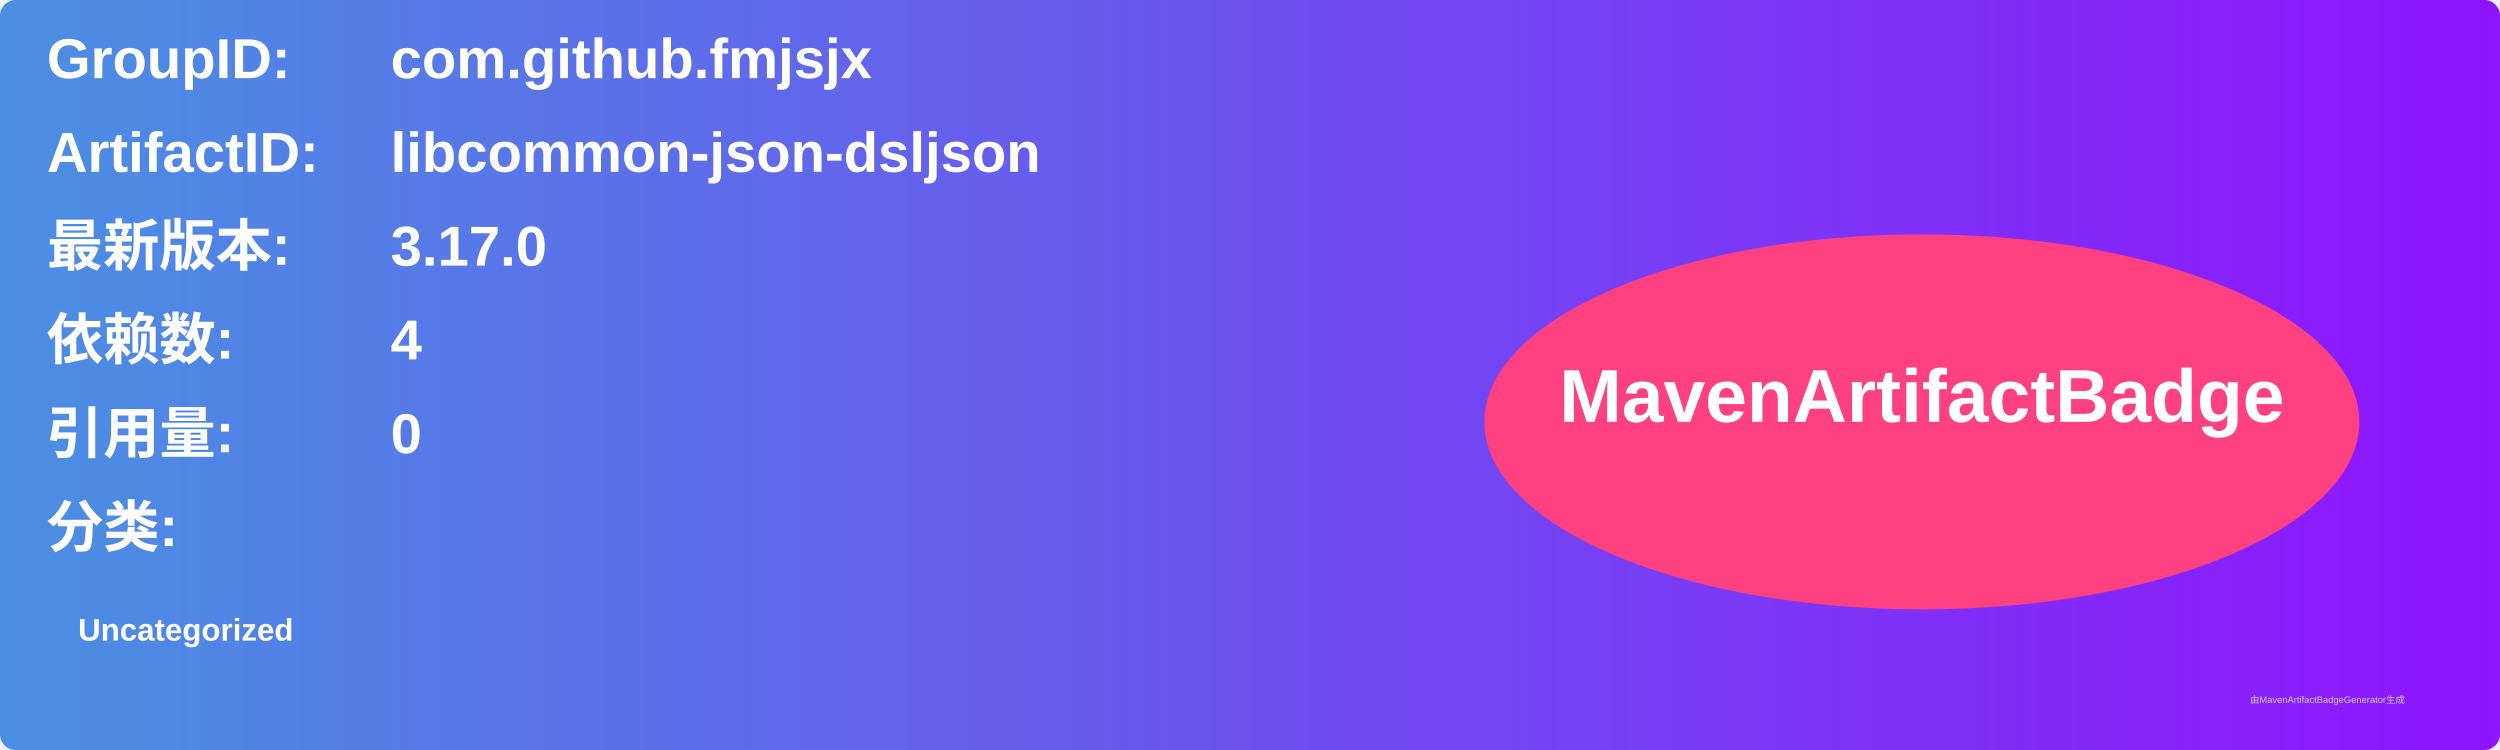
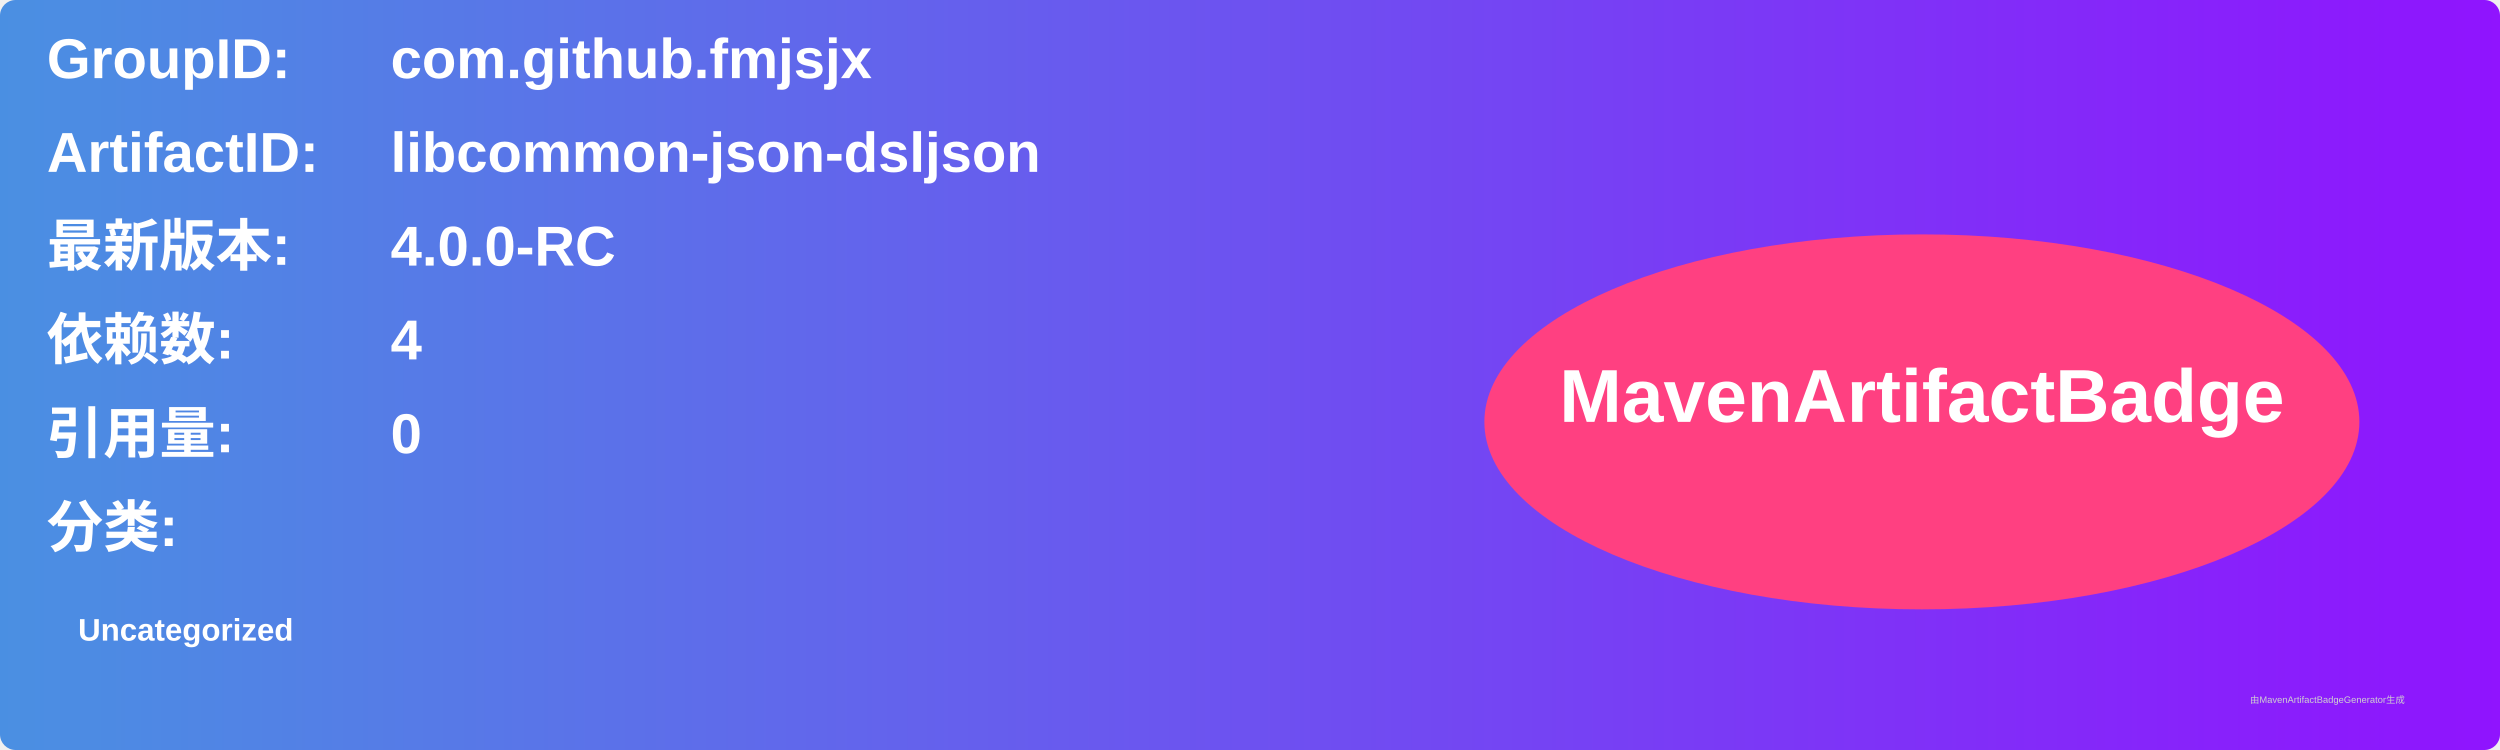
<svg xmlns="http://www.w3.org/2000/svg" width="800" height="240" viewBox="0 0 800 240">
  <linearGradient id="grad" x1="0%" y1="0%" x2="100%" y2="0%">
    <stop offset="0%" stop-color="#4a90e2" />
    <stop offset="100%" stop-color="#9013fe" />
  </linearGradient>
  <rect width="100%" height="100%" rx="5" ry="5" fill="url(#grad)" />
  <g transform="translate(15, 15)">
    <text x="0" y="10" font-family="Arial" font-size="18" fill="white" font-weight="bold" width="260">GroupID:</text>
    <text x="110" y="10" font-family="Arial" font-size="18" fill="white" font-weight="bold" width="460">com.github.fmjsjx</text>
    <text x="0" y="40" font-family="Arial" font-size="18" fill="white" font-weight="bold" width="260">ArtifactID:</text>
    <text x="110" y="40" font-family="Arial" font-size="18" fill="white" font-weight="bold" width="460">libcommon-json-dsljson</text>
    <text x="0" y="70" font-family="Arial" font-size="18" fill="white" font-weight="bold">最新版本:</text>
    <text x="110" y="70" font-family="Arial" font-size="18" fill="white" font-weight="bold">
-       <tspan font-weight="bold">3.17.0</tspan>
+       <tspan font-weight="bold">4.0.0-RC</tspan>
    </text>
    <text x="0" y="100" font-family="Arial" font-size="18" fill="white" font-weight="bold">依赖数: </text>
    <text x="110" y="100" font-family="Arial" font-size="18" fill="white">
      <tspan font-weight="bold">4</tspan>
    </text>
    <text x="0" y="130" font-family="Arial" font-size="18" fill="white" font-weight="bold">引用量: </text>
    <text x="110" y="130" font-family="Arial" font-size="18" fill="white">
      <tspan font-weight="bold">0</tspan>
    </text>
    <text x="0" y="160" font-family="Arial" font-size="18" fill="white" font-weight="bold">分类:</text>
    <text x="10" y="190" font-family="Arial" font-size="10" fill="white">
      <tspan font-weight="bold">Uncategorized</tspan>
    </text>
    <ellipse cx="600" cy="120" rx="140" ry="60" fill="#ff4081" />
    <text x="600" y="120" text-anchor="middle" font-family="Arial" font-size="24" fill="white" font-weight="bold">MavenArtifactBadge</text>
  </g>
  <text x="720" y="225" font-family="Arial" font-size="3" fill="#d0d0d0">由MavenArtifactBadgeGenerator生成</text>
</svg>
